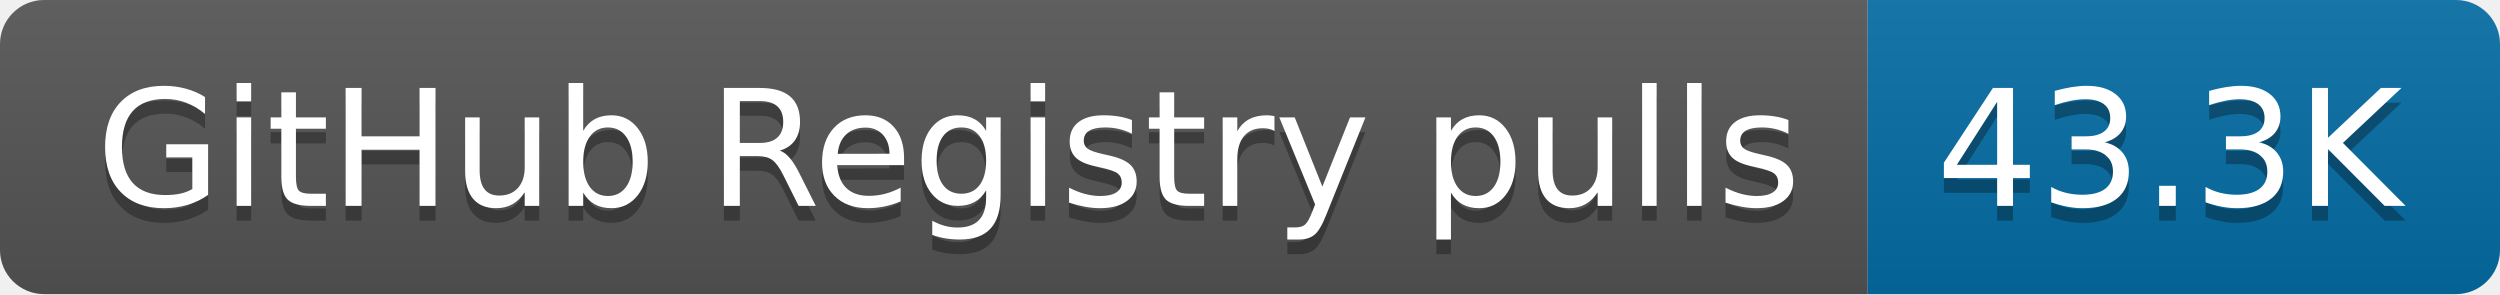
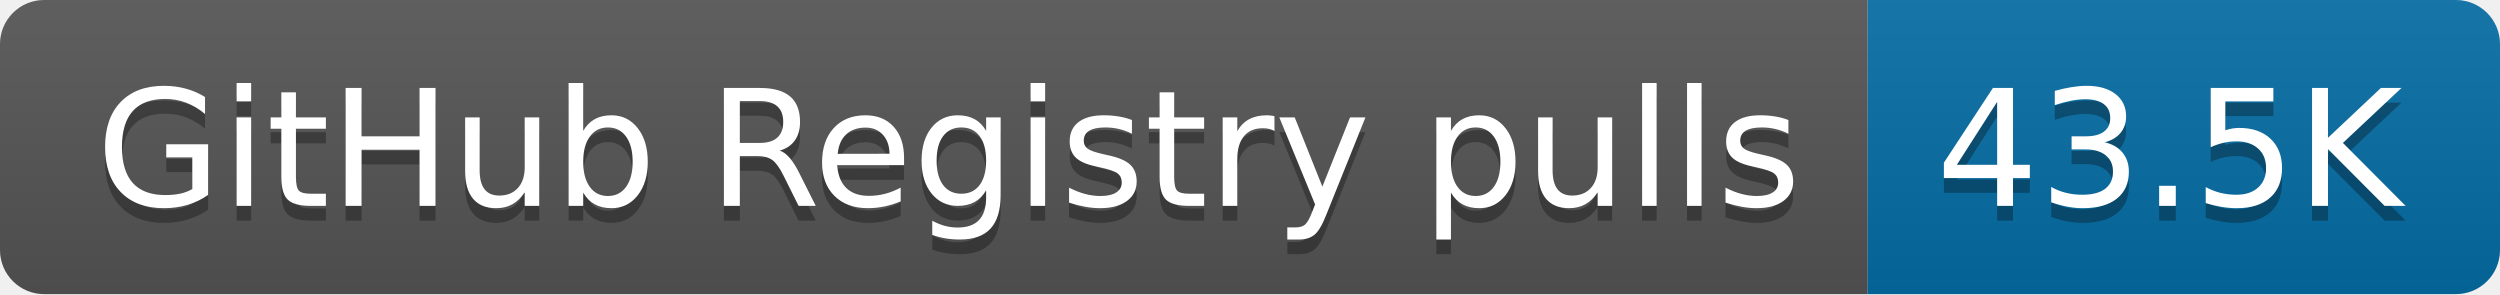
- <svg xmlns="http://www.w3.org/2000/svg" width="170" height="20" role="img" aria-label="GitHub Registry pulls: 43.3K">
+ <svg xmlns="http://www.w3.org/2000/svg" width="170" height="20" role="img" aria-label="GitHub Registry pulls: 43.5K">
  <linearGradient id="s" x2="0" y2="100%">
    <stop offset="0" stop-color="#bbb" stop-opacity=".1" />
    <stop offset="1" stop-opacity=".1" />
  </linearGradient>
  <clipPath id="r">
    <rect width="170" height="20" rx="3" fill="#fff" />
  </clipPath>
  <g clip-path="url(#r)">
    <rect width="127" height="20" fill="#555" />
    <rect x="127" width="43" height="20" fill="#066da5" />
    <rect width="170" height="20" fill="url(#s)" />
  </g>
  <g fill="#fff" text-anchor="middle" font-family="Verdana,Geneva,DejaVu Sans,sans-serif" text-rendering="geometricPrecision" font-size="110">
    <text aria-hidden="true" x="645" y="150" fill="#010101" fill-opacity=".3" transform="scale(.1)" textLength="1170">GitHub Registry pulls</text>
    <text x="645" y="140" transform="scale(.1)" fill="#fff" textLength="1170">GitHub Registry pulls</text>
-     <text aria-hidden="true" x="1475" y="150" fill="#010101" fill-opacity=".3" transform="scale(.1)" textLength="330">43.3K</text>
-     <text x="1475" y="140" transform="scale(.1)" fill="#fff" textLength="330">43.3K</text>
+     <text aria-hidden="true" x="1475" y="150" fill="#010101" fill-opacity=".3" transform="scale(.1)" textLength="330">43.5K</text>
+     <text x="1475" y="140" transform="scale(.1)" fill="#fff" textLength="330">43.5K</text>
  </g>
</svg>
